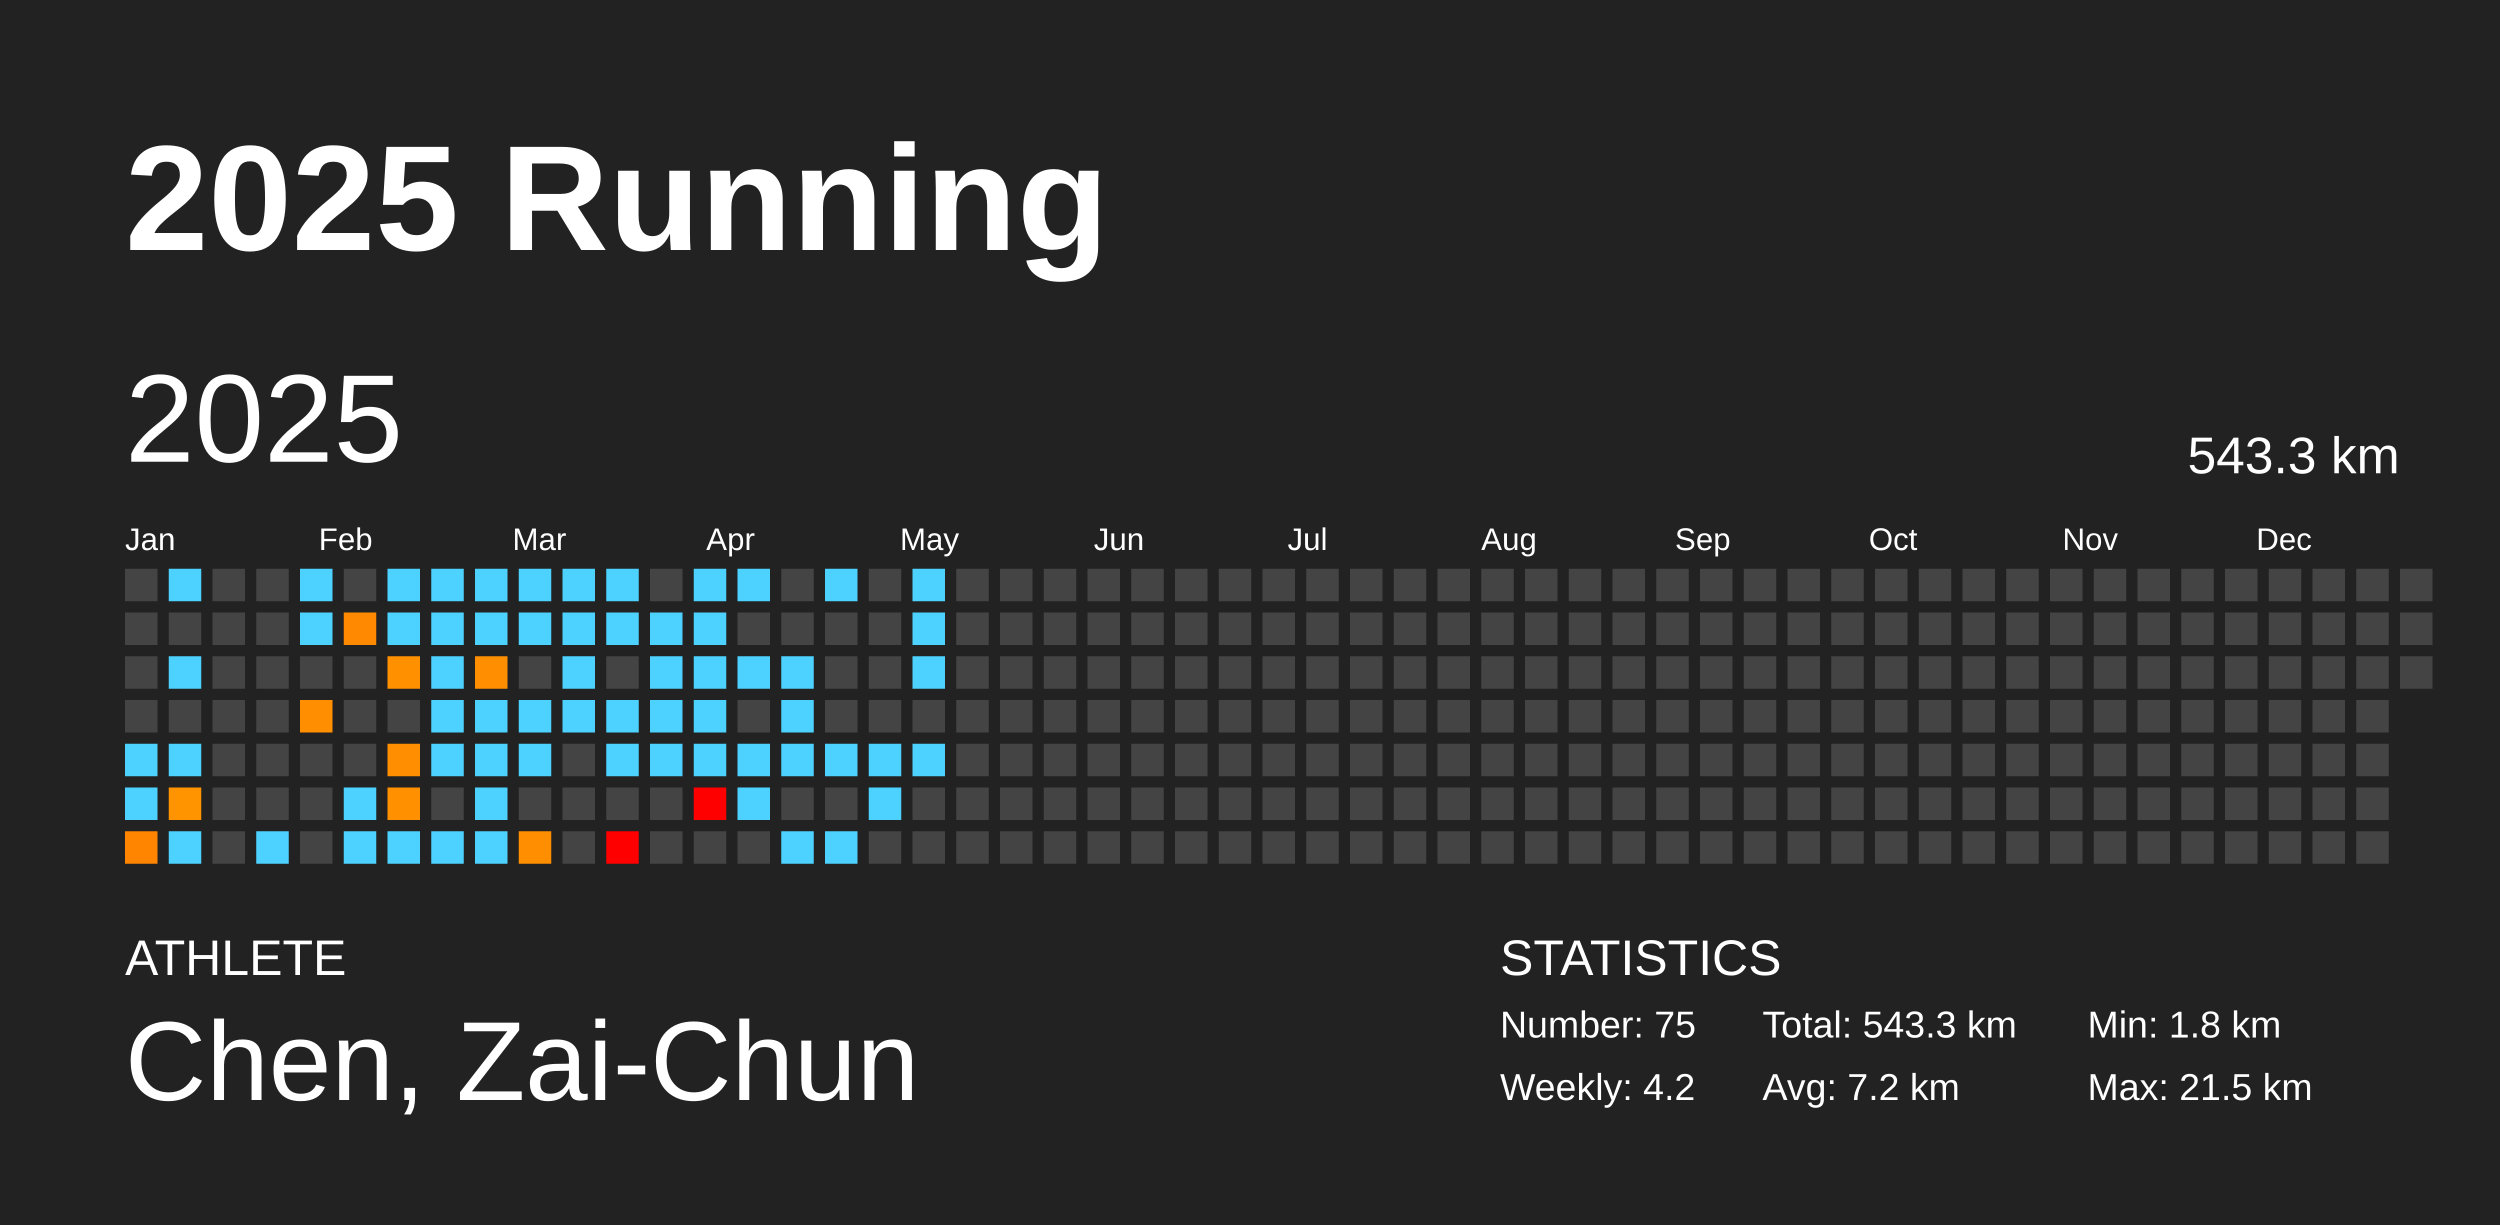
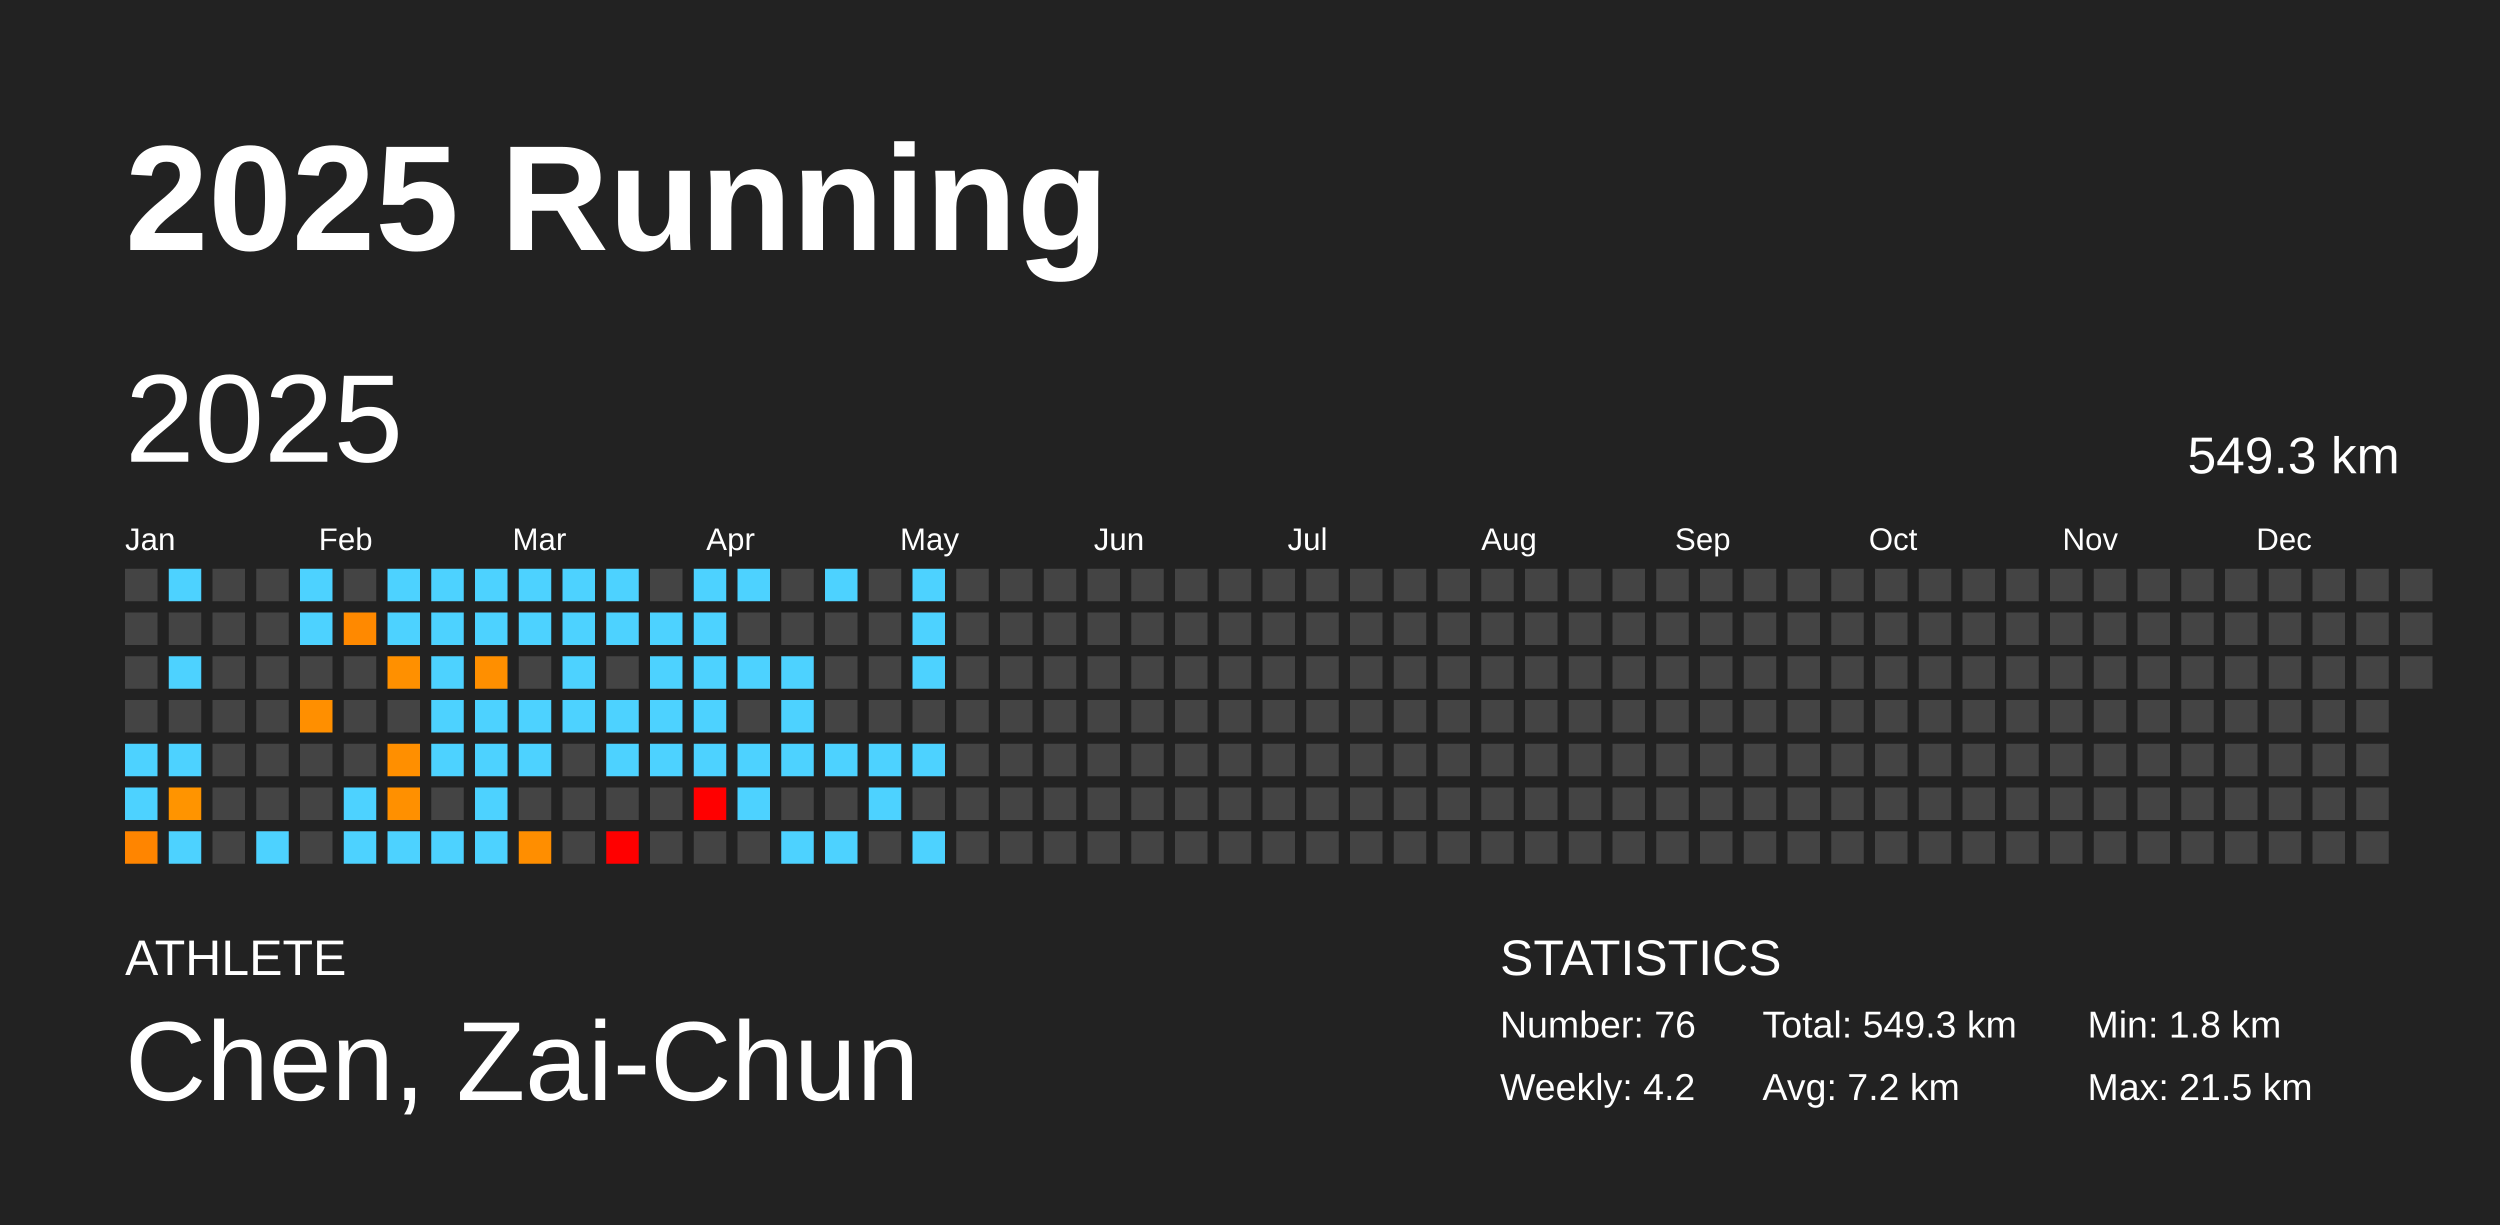
<svg xmlns="http://www.w3.org/2000/svg" baseProfile="full" height="98mm" version="1.1" viewBox="0,0,200,98" width="200mm">
  <defs />
  <rect fill="#222222" height="98" width="200" x="0" y="0" />
  <text fill="#FFFFFF" style="font-size:12px; font-family:Arial; font-weight:bold;" x="10" y="20">2025 Running</text>
  <text fill="#FFFFFF" style="font-size:4px; font-family:Arial" x="10" y="78">ATHLETE</text>
  <text fill="#FFFFFF" style="font-size:9px; font-family:Arial" x="10" y="88">Chen, Zai-Chun</text>
  <text fill="#FFFFFF" style="font-size:4px; font-family:Arial" x="120" y="78">STATISTICS</text>
-   <text fill="#FFFFFF" style="font-size:3px; font-family:Arial" x="120" y="83">Number: 75</text>
+   <text fill="#FFFFFF" style="font-size:3px; font-family:Arial" x="120" y="83">Number: 76</text>
  <text fill="#FFFFFF" style="font-size:3px; font-family:Arial" x="120" y="88">Weekly: 4.2</text>
-   <text fill="#FFFFFF" style="font-size:3px; font-family:Arial" x="141" y="83">Total: 543.3 km</text>
+   <text fill="#FFFFFF" style="font-size:3px; font-family:Arial" x="141" y="83">Total: 549.3 km</text>
  <text fill="#FFFFFF" style="font-size:3px; font-family:Arial" x="141" y="88">Avg: 7.2 km</text>
  <text fill="#FFFFFF" style="font-size:3px; font-family:Arial" x="167" y="83">Min: 1.8 km</text>
  <text fill="#FFFFFF" style="font-size:3px; font-family:Arial" x="167" y="88">Max: 21.5 km</text>
  <text dominant-baseline="hanging" fill="#FFFFFF" style="font-size:10.0px; font-family:Arial;" x="10" y="30">2025</text>
-   <text dominant-baseline="hanging" fill="#FFFFFF" style="font-size:4.125px; font-family:Arial;" x="175" y="35">543.3 km</text>
+   <text dominant-baseline="hanging" fill="#FFFFFF" style="font-size:4.125px; font-family:Arial;" x="175" y="35">549.3 km</text>
  <text fill="#FFFFFF" style="font-size:2.5px; font-family:Arial" x="10.0" y="44">Jan</text>
  <text fill="#FFFFFF" style="font-size:2.5px; font-family:Arial" x="25.5" y="44">Feb</text>
  <text fill="#FFFFFF" style="font-size:2.5px; font-family:Arial" x="41.0" y="44">Mar</text>
  <text fill="#FFFFFF" style="font-size:2.5px; font-family:Arial" x="56.5" y="44">Apr</text>
  <text fill="#FFFFFF" style="font-size:2.5px; font-family:Arial" x="72.0" y="44">May</text>
  <text fill="#FFFFFF" style="font-size:2.5px; font-family:Arial" x="87.5" y="44">Jun</text>
  <text fill="#FFFFFF" style="font-size:2.5px; font-family:Arial" x="103.0" y="44">Jul</text>
  <text fill="#FFFFFF" style="font-size:2.5px; font-family:Arial" x="118.5" y="44">Aug</text>
  <text fill="#FFFFFF" style="font-size:2.5px; font-family:Arial" x="134.0" y="44">Sep</text>
  <text fill="#FFFFFF" style="font-size:2.5px; font-family:Arial" x="149.5" y="44">Oct</text>
  <text fill="#FFFFFF" style="font-size:2.5px; font-family:Arial" x="165.0" y="44">Nov</text>
  <text fill="#FFFFFF" style="font-size:2.5px; font-family:Arial" x="180.5" y="44">Dec</text>
  <rect fill="#444444" height="2.6" width="2.6" x="10.0" y="45.5" />
  <rect fill="#444444" height="2.6" width="2.6" x="10.0" y="49.0" />
  <rect fill="#444444" height="2.6" width="2.6" x="10.0" y="52.5" />
  <rect fill="#444444" height="2.6" width="2.6" x="10.0" y="56.0" />
  <rect fill="#4dd2ff" height="2.6" width="2.6" x="10.0" y="59.5" />
  <rect fill="#4dd2ff" height="2.6" width="2.6" x="10.0" y="63.0" />
  <rect fill="#ff8500" height="2.6" width="2.6" x="10.0" y="66.5" />
  <rect fill="#4dd2ff" height="2.6" width="2.6" x="13.5" y="45.5" />
  <rect fill="#444444" height="2.6" width="2.6" x="13.5" y="49.0" />
  <rect fill="#4dd2ff" height="2.6" width="2.6" x="13.5" y="52.5" />
  <rect fill="#444444" height="2.6" width="2.6" x="13.5" y="56.0" />
  <rect fill="#4dd2ff" height="2.6" width="2.6" x="13.5" y="59.5" />
  <rect fill="#ff9400" height="2.6" width="2.6" x="13.5" y="63.0" />
  <rect fill="#4dd2ff" height="2.6" width="2.6" x="13.5" y="66.5" />
  <rect fill="#444444" height="2.6" width="2.6" x="17.0" y="45.5" />
  <rect fill="#444444" height="2.6" width="2.6" x="17.0" y="49.0" />
  <rect fill="#444444" height="2.6" width="2.6" x="17.0" y="52.5" />
  <rect fill="#444444" height="2.6" width="2.6" x="17.0" y="56.0" />
  <rect fill="#444444" height="2.6" width="2.6" x="17.0" y="59.5" />
  <rect fill="#444444" height="2.6" width="2.6" x="17.0" y="63.0" />
  <rect fill="#444444" height="2.6" width="2.6" x="17.0" y="66.5" />
  <rect fill="#444444" height="2.6" width="2.6" x="20.5" y="45.5" />
  <rect fill="#444444" height="2.6" width="2.6" x="20.5" y="49.0" />
  <rect fill="#444444" height="2.6" width="2.6" x="20.5" y="52.5" />
  <rect fill="#444444" height="2.6" width="2.6" x="20.5" y="56.0" />
  <rect fill="#444444" height="2.6" width="2.6" x="20.5" y="59.5" />
  <rect fill="#444444" height="2.6" width="2.6" x="20.5" y="63.0" />
  <rect fill="#4dd2ff" height="2.6" width="2.6" x="20.5" y="66.5" />
  <rect fill="#4dd2ff" height="2.6" width="2.6" x="24.0" y="45.5" />
  <rect fill="#4dd2ff" height="2.6" width="2.6" x="24.0" y="49.0" />
  <rect fill="#444444" height="2.6" width="2.6" x="24.0" y="52.5" />
  <rect fill="#ff8f00" height="2.6" width="2.6" x="24.0" y="56.0" />
  <rect fill="#444444" height="2.6" width="2.6" x="24.0" y="59.5" />
  <rect fill="#444444" height="2.6" width="2.6" x="24.0" y="63.0" />
  <rect fill="#444444" height="2.6" width="2.6" x="24.0" y="66.5" />
  <rect fill="#444444" height="2.6" width="2.6" x="27.5" y="45.5" />
  <rect fill="#ff8900" height="2.6" width="2.6" x="27.5" y="49.0" />
  <rect fill="#444444" height="2.6" width="2.6" x="27.5" y="52.5" />
  <rect fill="#444444" height="2.6" width="2.6" x="27.5" y="56.0" />
  <rect fill="#444444" height="2.6" width="2.6" x="27.5" y="59.5" />
  <rect fill="#4dd2ff" height="2.6" width="2.6" x="27.5" y="63.0" />
  <rect fill="#4dd2ff" height="2.6" width="2.6" x="27.5" y="66.5" />
  <rect fill="#4dd2ff" height="2.6" width="2.6" x="31.0" y="45.5" />
  <rect fill="#4dd2ff" height="2.6" width="2.6" x="31.0" y="49.0" />
  <rect fill="#ff9000" height="2.6" width="2.6" x="31.0" y="52.5" />
  <rect fill="#444444" height="2.6" width="2.6" x="31.0" y="56.0" />
  <rect fill="#ff8f00" height="2.6" width="2.6" x="31.0" y="59.5" />
  <rect fill="#ff9000" height="2.6" width="2.6" x="31.0" y="63.0" />
  <rect fill="#4dd2ff" height="2.6" width="2.6" x="31.0" y="66.5" />
  <rect fill="#4dd2ff" height="2.6" width="2.6" x="34.5" y="45.5" />
  <rect fill="#4dd2ff" height="2.6" width="2.6" x="34.5" y="49.0" />
  <rect fill="#4dd2ff" height="2.6" width="2.6" x="34.5" y="52.5" />
  <rect fill="#4dd2ff" height="2.6" width="2.6" x="34.5" y="56.0" />
  <rect fill="#4dd2ff" height="2.6" width="2.6" x="34.5" y="59.5" />
  <rect fill="#444444" height="2.6" width="2.6" x="34.5" y="63.0" />
  <rect fill="#4dd2ff" height="2.6" width="2.6" x="34.5" y="66.5" />
  <rect fill="#4dd2ff" height="2.6" width="2.6" x="38.0" y="45.5" />
  <rect fill="#4dd2ff" height="2.6" width="2.6" x="38.0" y="49.0" />
  <rect fill="#ff8f00" height="2.6" width="2.6" x="38.0" y="52.5" />
  <rect fill="#4dd2ff" height="2.6" width="2.6" x="38.0" y="56.0" />
  <rect fill="#4dd2ff" height="2.6" width="2.6" x="38.0" y="59.5" />
  <rect fill="#4dd2ff" height="2.6" width="2.6" x="38.0" y="63.0" />
  <rect fill="#4dd2ff" height="2.6" width="2.6" x="38.0" y="66.5" />
  <rect fill="#4dd2ff" height="2.6" width="2.6" x="41.5" y="45.5" />
  <rect fill="#4dd2ff" height="2.6" width="2.6" x="41.5" y="49.0" />
  <rect fill="#444444" height="2.6" width="2.6" x="41.5" y="52.5" />
  <rect fill="#4dd2ff" height="2.6" width="2.6" x="41.5" y="56.0" />
  <rect fill="#4dd2ff" height="2.6" width="2.6" x="41.5" y="59.5" />
  <rect fill="#444444" height="2.6" width="2.6" x="41.5" y="63.0" />
  <rect fill="#ff8e00" height="2.6" width="2.6" x="41.5" y="66.5" />
  <rect fill="#4dd2ff" height="2.6" width="2.6" x="45.0" y="45.5" />
  <rect fill="#4dd2ff" height="2.6" width="2.6" x="45.0" y="49.0" />
  <rect fill="#4dd2ff" height="2.6" width="2.6" x="45.0" y="52.5" />
  <rect fill="#4dd2ff" height="2.6" width="2.6" x="45.0" y="56.0" />
  <rect fill="#444444" height="2.6" width="2.6" x="45.0" y="59.5" />
  <rect fill="#444444" height="2.6" width="2.6" x="45.0" y="63.0" />
  <rect fill="#444444" height="2.6" width="2.6" x="45.0" y="66.5" />
  <rect fill="#4dd2ff" height="2.6" width="2.6" x="48.5" y="45.5" />
  <rect fill="#4dd2ff" height="2.6" width="2.6" x="48.5" y="49.0" />
  <rect fill="#444444" height="2.6" width="2.6" x="48.5" y="52.5" />
  <rect fill="#4dd2ff" height="2.6" width="2.6" x="48.5" y="56.0" />
  <rect fill="#4dd2ff" height="2.6" width="2.6" x="48.5" y="59.5" />
  <rect fill="#444444" height="2.6" width="2.6" x="48.5" y="63.0" />
  <rect fill="red" height="2.6" width="2.6" x="48.5" y="66.5" />
  <rect fill="#444444" height="2.6" width="2.6" x="52.0" y="45.5" />
  <rect fill="#4dd2ff" height="2.6" width="2.6" x="52.0" y="49.0" />
  <rect fill="#4dd2ff" height="2.6" width="2.6" x="52.0" y="52.5" />
  <rect fill="#4dd2ff" height="2.6" width="2.6" x="52.0" y="56.0" />
  <rect fill="#4dd2ff" height="2.6" width="2.6" x="52.0" y="59.5" />
  <rect fill="#444444" height="2.6" width="2.6" x="52.0" y="63.0" />
  <rect fill="#444444" height="2.6" width="2.6" x="52.0" y="66.5" />
  <rect fill="#4dd2ff" height="2.6" width="2.6" x="55.5" y="45.5" />
  <rect fill="#4dd2ff" height="2.6" width="2.6" x="55.5" y="49.0" />
  <rect fill="#4dd2ff" height="2.6" width="2.6" x="55.5" y="52.5" />
  <rect fill="#4dd2ff" height="2.6" width="2.6" x="55.5" y="56.0" />
  <rect fill="#4dd2ff" height="2.6" width="2.6" x="55.5" y="59.5" />
  <rect fill="red" height="2.6" width="2.6" x="55.5" y="63.0" />
  <rect fill="#444444" height="2.6" width="2.6" x="55.5" y="66.5" />
  <rect fill="#4dd2ff" height="2.6" width="2.6" x="59.0" y="45.5" />
  <rect fill="#444444" height="2.6" width="2.6" x="59.0" y="49.0" />
  <rect fill="#4dd2ff" height="2.6" width="2.6" x="59.0" y="52.5" />
  <rect fill="#444444" height="2.6" width="2.6" x="59.0" y="56.0" />
  <rect fill="#4dd2ff" height="2.6" width="2.6" x="59.0" y="59.5" />
  <rect fill="#4dd2ff" height="2.6" width="2.6" x="59.0" y="63.0" />
  <rect fill="#444444" height="2.6" width="2.6" x="59.0" y="66.5" />
  <rect fill="#444444" height="2.6" width="2.6" x="62.5" y="45.5" />
  <rect fill="#444444" height="2.6" width="2.6" x="62.5" y="49.0" />
  <rect fill="#4dd2ff" height="2.6" width="2.6" x="62.5" y="52.5" />
  <rect fill="#4dd2ff" height="2.6" width="2.6" x="62.5" y="56.0" />
  <rect fill="#4dd2ff" height="2.6" width="2.6" x="62.5" y="59.5" />
  <rect fill="#444444" height="2.6" width="2.6" x="62.5" y="63.0" />
  <rect fill="#4dd2ff" height="2.6" width="2.6" x="62.5" y="66.5" />
  <rect fill="#4dd2ff" height="2.6" width="2.6" x="66.0" y="45.5" />
  <rect fill="#444444" height="2.6" width="2.6" x="66.0" y="49.0" />
  <rect fill="#444444" height="2.6" width="2.6" x="66.0" y="52.5" />
  <rect fill="#444444" height="2.6" width="2.6" x="66.0" y="56.0" />
  <rect fill="#4dd2ff" height="2.6" width="2.6" x="66.0" y="59.5" />
  <rect fill="#444444" height="2.6" width="2.6" x="66.0" y="63.0" />
  <rect fill="#4dd2ff" height="2.6" width="2.6" x="66.0" y="66.5" />
  <rect fill="#444444" height="2.6" width="2.6" x="69.5" y="45.5" />
  <rect fill="#444444" height="2.6" width="2.6" x="69.5" y="49.0" />
  <rect fill="#444444" height="2.6" width="2.6" x="69.5" y="52.5" />
  <rect fill="#444444" height="2.6" width="2.6" x="69.5" y="56.0" />
  <rect fill="#4dd2ff" height="2.6" width="2.6" x="69.5" y="59.5" />
  <rect fill="#4dd2ff" height="2.6" width="2.6" x="69.5" y="63.0" />
  <rect fill="#444444" height="2.6" width="2.6" x="69.5" y="66.5" />
  <rect fill="#4dd2ff" height="2.6" width="2.6" x="73.0" y="45.5" />
  <rect fill="#4dd2ff" height="2.6" width="2.6" x="73.0" y="49.0" />
  <rect fill="#4dd2ff" height="2.6" width="2.6" x="73.0" y="52.5" />
  <rect fill="#444444" height="2.6" width="2.6" x="73.0" y="56.0" />
  <rect fill="#4dd2ff" height="2.6" width="2.6" x="73.0" y="59.5" />
  <rect fill="#444444" height="2.6" width="2.6" x="73.0" y="63.0" />
-   <rect fill="#444444" height="2.6" width="2.6" x="73.0" y="66.5" />
+   <rect fill="#4dd2ff" height="2.6" width="2.6" x="73.0" y="66.5" />
  <rect fill="#444444" height="2.6" width="2.6" x="76.5" y="45.5" />
  <rect fill="#444444" height="2.6" width="2.6" x="76.5" y="49.0" />
  <rect fill="#444444" height="2.6" width="2.6" x="76.5" y="52.5" />
  <rect fill="#444444" height="2.6" width="2.6" x="76.5" y="56.0" />
  <rect fill="#444444" height="2.6" width="2.6" x="76.5" y="59.5" />
  <rect fill="#444444" height="2.6" width="2.6" x="76.5" y="63.0" />
  <rect fill="#444444" height="2.6" width="2.6" x="76.5" y="66.5" />
  <rect fill="#444444" height="2.6" width="2.6" x="80.0" y="45.5" />
  <rect fill="#444444" height="2.6" width="2.6" x="80.0" y="49.0" />
  <rect fill="#444444" height="2.6" width="2.6" x="80.0" y="52.5" />
  <rect fill="#444444" height="2.6" width="2.6" x="80.0" y="56.0" />
  <rect fill="#444444" height="2.6" width="2.6" x="80.0" y="59.5" />
  <rect fill="#444444" height="2.6" width="2.6" x="80.0" y="63.0" />
  <rect fill="#444444" height="2.6" width="2.6" x="80.0" y="66.5" />
  <rect fill="#444444" height="2.6" width="2.6" x="83.5" y="45.5" />
  <rect fill="#444444" height="2.6" width="2.6" x="83.5" y="49.0" />
  <rect fill="#444444" height="2.6" width="2.6" x="83.5" y="52.5" />
  <rect fill="#444444" height="2.6" width="2.6" x="83.5" y="56.0" />
  <rect fill="#444444" height="2.6" width="2.6" x="83.5" y="59.5" />
  <rect fill="#444444" height="2.6" width="2.6" x="83.5" y="63.0" />
  <rect fill="#444444" height="2.6" width="2.6" x="83.5" y="66.5" />
  <rect fill="#444444" height="2.6" width="2.6" x="87.0" y="45.5" />
  <rect fill="#444444" height="2.6" width="2.6" x="87.0" y="49.0" />
  <rect fill="#444444" height="2.6" width="2.6" x="87.0" y="52.5" />
  <rect fill="#444444" height="2.6" width="2.6" x="87.0" y="56.0" />
  <rect fill="#444444" height="2.6" width="2.6" x="87.0" y="59.5" />
  <rect fill="#444444" height="2.6" width="2.6" x="87.0" y="63.0" />
  <rect fill="#444444" height="2.6" width="2.6" x="87.0" y="66.5" />
  <rect fill="#444444" height="2.6" width="2.6" x="90.5" y="45.5" />
  <rect fill="#444444" height="2.6" width="2.6" x="90.5" y="49.0" />
  <rect fill="#444444" height="2.6" width="2.6" x="90.5" y="52.5" />
  <rect fill="#444444" height="2.6" width="2.6" x="90.5" y="56.0" />
  <rect fill="#444444" height="2.6" width="2.6" x="90.5" y="59.5" />
  <rect fill="#444444" height="2.6" width="2.6" x="90.5" y="63.0" />
  <rect fill="#444444" height="2.6" width="2.6" x="90.5" y="66.5" />
  <rect fill="#444444" height="2.6" width="2.6" x="94.0" y="45.5" />
  <rect fill="#444444" height="2.6" width="2.6" x="94.0" y="49.0" />
  <rect fill="#444444" height="2.6" width="2.6" x="94.0" y="52.5" />
  <rect fill="#444444" height="2.6" width="2.6" x="94.0" y="56.0" />
  <rect fill="#444444" height="2.6" width="2.6" x="94.0" y="59.5" />
  <rect fill="#444444" height="2.6" width="2.6" x="94.0" y="63.0" />
  <rect fill="#444444" height="2.6" width="2.6" x="94.0" y="66.5" />
  <rect fill="#444444" height="2.6" width="2.6" x="97.5" y="45.5" />
  <rect fill="#444444" height="2.6" width="2.6" x="97.5" y="49.0" />
  <rect fill="#444444" height="2.6" width="2.6" x="97.5" y="52.5" />
  <rect fill="#444444" height="2.6" width="2.6" x="97.5" y="56.0" />
  <rect fill="#444444" height="2.6" width="2.6" x="97.5" y="59.5" />
  <rect fill="#444444" height="2.6" width="2.6" x="97.5" y="63.0" />
  <rect fill="#444444" height="2.6" width="2.6" x="97.5" y="66.5" />
  <rect fill="#444444" height="2.6" width="2.6" x="101.0" y="45.5" />
  <rect fill="#444444" height="2.6" width="2.6" x="101.0" y="49.0" />
  <rect fill="#444444" height="2.6" width="2.6" x="101.0" y="52.5" />
  <rect fill="#444444" height="2.6" width="2.6" x="101.0" y="56.0" />
  <rect fill="#444444" height="2.6" width="2.6" x="101.0" y="59.5" />
  <rect fill="#444444" height="2.6" width="2.6" x="101.0" y="63.0" />
  <rect fill="#444444" height="2.6" width="2.6" x="101.0" y="66.5" />
  <rect fill="#444444" height="2.6" width="2.6" x="104.5" y="45.5" />
  <rect fill="#444444" height="2.6" width="2.6" x="104.5" y="49.0" />
  <rect fill="#444444" height="2.6" width="2.6" x="104.5" y="52.5" />
  <rect fill="#444444" height="2.6" width="2.6" x="104.5" y="56.0" />
  <rect fill="#444444" height="2.6" width="2.6" x="104.5" y="59.5" />
  <rect fill="#444444" height="2.6" width="2.6" x="104.5" y="63.0" />
  <rect fill="#444444" height="2.6" width="2.6" x="104.5" y="66.5" />
  <rect fill="#444444" height="2.6" width="2.6" x="108.0" y="45.5" />
  <rect fill="#444444" height="2.6" width="2.6" x="108.0" y="49.0" />
  <rect fill="#444444" height="2.6" width="2.6" x="108.0" y="52.5" />
  <rect fill="#444444" height="2.6" width="2.6" x="108.0" y="56.0" />
  <rect fill="#444444" height="2.6" width="2.6" x="108.0" y="59.5" />
  <rect fill="#444444" height="2.6" width="2.6" x="108.0" y="63.0" />
  <rect fill="#444444" height="2.6" width="2.6" x="108.0" y="66.5" />
  <rect fill="#444444" height="2.6" width="2.6" x="111.5" y="45.5" />
  <rect fill="#444444" height="2.6" width="2.6" x="111.5" y="49.0" />
  <rect fill="#444444" height="2.6" width="2.6" x="111.5" y="52.5" />
  <rect fill="#444444" height="2.6" width="2.6" x="111.5" y="56.0" />
  <rect fill="#444444" height="2.6" width="2.6" x="111.5" y="59.5" />
  <rect fill="#444444" height="2.6" width="2.6" x="111.5" y="63.0" />
  <rect fill="#444444" height="2.6" width="2.6" x="111.5" y="66.5" />
  <rect fill="#444444" height="2.6" width="2.6" x="115.0" y="45.5" />
  <rect fill="#444444" height="2.6" width="2.6" x="115.0" y="49.0" />
  <rect fill="#444444" height="2.6" width="2.6" x="115.0" y="52.5" />
  <rect fill="#444444" height="2.6" width="2.6" x="115.0" y="56.0" />
  <rect fill="#444444" height="2.6" width="2.6" x="115.0" y="59.5" />
  <rect fill="#444444" height="2.6" width="2.6" x="115.0" y="63.0" />
  <rect fill="#444444" height="2.6" width="2.6" x="115.0" y="66.5" />
  <rect fill="#444444" height="2.6" width="2.6" x="118.5" y="45.5" />
  <rect fill="#444444" height="2.6" width="2.6" x="118.5" y="49.0" />
  <rect fill="#444444" height="2.6" width="2.6" x="118.5" y="52.5" />
  <rect fill="#444444" height="2.6" width="2.6" x="118.5" y="56.0" />
  <rect fill="#444444" height="2.6" width="2.6" x="118.5" y="59.5" />
  <rect fill="#444444" height="2.6" width="2.6" x="118.5" y="63.0" />
  <rect fill="#444444" height="2.6" width="2.6" x="118.5" y="66.5" />
  <rect fill="#444444" height="2.6" width="2.6" x="122.0" y="45.5" />
  <rect fill="#444444" height="2.6" width="2.6" x="122.0" y="49.0" />
  <rect fill="#444444" height="2.6" width="2.6" x="122.0" y="52.5" />
  <rect fill="#444444" height="2.6" width="2.6" x="122.0" y="56.0" />
  <rect fill="#444444" height="2.6" width="2.6" x="122.0" y="59.5" />
  <rect fill="#444444" height="2.6" width="2.6" x="122.0" y="63.0" />
  <rect fill="#444444" height="2.6" width="2.6" x="122.0" y="66.5" />
  <rect fill="#444444" height="2.6" width="2.6" x="125.5" y="45.5" />
  <rect fill="#444444" height="2.6" width="2.6" x="125.5" y="49.0" />
  <rect fill="#444444" height="2.6" width="2.6" x="125.5" y="52.5" />
  <rect fill="#444444" height="2.6" width="2.6" x="125.5" y="56.0" />
  <rect fill="#444444" height="2.6" width="2.6" x="125.5" y="59.5" />
  <rect fill="#444444" height="2.6" width="2.6" x="125.5" y="63.0" />
  <rect fill="#444444" height="2.6" width="2.6" x="125.5" y="66.5" />
  <rect fill="#444444" height="2.6" width="2.6" x="129.0" y="45.5" />
  <rect fill="#444444" height="2.6" width="2.6" x="129.0" y="49.0" />
  <rect fill="#444444" height="2.6" width="2.6" x="129.0" y="52.5" />
  <rect fill="#444444" height="2.6" width="2.6" x="129.0" y="56.0" />
  <rect fill="#444444" height="2.6" width="2.6" x="129.0" y="59.5" />
  <rect fill="#444444" height="2.6" width="2.6" x="129.0" y="63.0" />
  <rect fill="#444444" height="2.6" width="2.6" x="129.0" y="66.5" />
  <rect fill="#444444" height="2.6" width="2.6" x="132.5" y="45.5" />
  <rect fill="#444444" height="2.6" width="2.6" x="132.5" y="49.0" />
  <rect fill="#444444" height="2.6" width="2.6" x="132.5" y="52.5" />
  <rect fill="#444444" height="2.6" width="2.6" x="132.5" y="56.0" />
  <rect fill="#444444" height="2.6" width="2.6" x="132.5" y="59.5" />
  <rect fill="#444444" height="2.6" width="2.6" x="132.5" y="63.0" />
  <rect fill="#444444" height="2.6" width="2.6" x="132.5" y="66.5" />
  <rect fill="#444444" height="2.6" width="2.6" x="136.0" y="45.5" />
  <rect fill="#444444" height="2.6" width="2.6" x="136.0" y="49.0" />
  <rect fill="#444444" height="2.6" width="2.6" x="136.0" y="52.5" />
  <rect fill="#444444" height="2.6" width="2.6" x="136.0" y="56.0" />
  <rect fill="#444444" height="2.6" width="2.6" x="136.0" y="59.5" />
  <rect fill="#444444" height="2.6" width="2.6" x="136.0" y="63.0" />
  <rect fill="#444444" height="2.6" width="2.6" x="136.0" y="66.5" />
  <rect fill="#444444" height="2.6" width="2.6" x="139.5" y="45.5" />
  <rect fill="#444444" height="2.6" width="2.6" x="139.5" y="49.0" />
  <rect fill="#444444" height="2.6" width="2.6" x="139.5" y="52.5" />
  <rect fill="#444444" height="2.6" width="2.6" x="139.5" y="56.0" />
  <rect fill="#444444" height="2.6" width="2.6" x="139.5" y="59.5" />
  <rect fill="#444444" height="2.6" width="2.6" x="139.5" y="63.0" />
  <rect fill="#444444" height="2.6" width="2.6" x="139.5" y="66.5" />
  <rect fill="#444444" height="2.6" width="2.6" x="143.0" y="45.5" />
  <rect fill="#444444" height="2.6" width="2.6" x="143.0" y="49.0" />
  <rect fill="#444444" height="2.6" width="2.6" x="143.0" y="52.5" />
  <rect fill="#444444" height="2.6" width="2.6" x="143.0" y="56.0" />
  <rect fill="#444444" height="2.6" width="2.6" x="143.0" y="59.5" />
  <rect fill="#444444" height="2.6" width="2.6" x="143.0" y="63.0" />
  <rect fill="#444444" height="2.6" width="2.6" x="143.0" y="66.5" />
  <rect fill="#444444" height="2.6" width="2.6" x="146.5" y="45.5" />
  <rect fill="#444444" height="2.6" width="2.6" x="146.5" y="49.0" />
  <rect fill="#444444" height="2.6" width="2.6" x="146.5" y="52.5" />
  <rect fill="#444444" height="2.6" width="2.6" x="146.5" y="56.0" />
  <rect fill="#444444" height="2.6" width="2.6" x="146.5" y="59.5" />
  <rect fill="#444444" height="2.6" width="2.6" x="146.5" y="63.0" />
  <rect fill="#444444" height="2.6" width="2.6" x="146.5" y="66.5" />
  <rect fill="#444444" height="2.6" width="2.6" x="150.0" y="45.5" />
  <rect fill="#444444" height="2.6" width="2.6" x="150.0" y="49.0" />
  <rect fill="#444444" height="2.6" width="2.6" x="150.0" y="52.5" />
  <rect fill="#444444" height="2.6" width="2.6" x="150.0" y="56.0" />
  <rect fill="#444444" height="2.6" width="2.6" x="150.0" y="59.5" />
  <rect fill="#444444" height="2.6" width="2.6" x="150.0" y="63.0" />
  <rect fill="#444444" height="2.6" width="2.6" x="150.0" y="66.5" />
  <rect fill="#444444" height="2.6" width="2.6" x="153.5" y="45.5" />
  <rect fill="#444444" height="2.6" width="2.6" x="153.5" y="49.0" />
  <rect fill="#444444" height="2.6" width="2.6" x="153.5" y="52.5" />
  <rect fill="#444444" height="2.6" width="2.6" x="153.5" y="56.0" />
  <rect fill="#444444" height="2.6" width="2.6" x="153.5" y="59.5" />
  <rect fill="#444444" height="2.6" width="2.6" x="153.5" y="63.0" />
  <rect fill="#444444" height="2.6" width="2.6" x="153.5" y="66.5" />
  <rect fill="#444444" height="2.6" width="2.6" x="157.0" y="45.5" />
  <rect fill="#444444" height="2.6" width="2.6" x="157.0" y="49.0" />
  <rect fill="#444444" height="2.6" width="2.6" x="157.0" y="52.5" />
  <rect fill="#444444" height="2.6" width="2.6" x="157.0" y="56.0" />
  <rect fill="#444444" height="2.6" width="2.6" x="157.0" y="59.5" />
  <rect fill="#444444" height="2.6" width="2.6" x="157.0" y="63.0" />
  <rect fill="#444444" height="2.6" width="2.6" x="157.0" y="66.5" />
  <rect fill="#444444" height="2.6" width="2.6" x="160.5" y="45.5" />
  <rect fill="#444444" height="2.6" width="2.6" x="160.5" y="49.0" />
  <rect fill="#444444" height="2.6" width="2.6" x="160.5" y="52.5" />
  <rect fill="#444444" height="2.6" width="2.6" x="160.5" y="56.0" />
  <rect fill="#444444" height="2.6" width="2.6" x="160.5" y="59.5" />
  <rect fill="#444444" height="2.6" width="2.6" x="160.5" y="63.0" />
  <rect fill="#444444" height="2.6" width="2.6" x="160.5" y="66.5" />
  <rect fill="#444444" height="2.6" width="2.6" x="164.0" y="45.5" />
  <rect fill="#444444" height="2.6" width="2.6" x="164.0" y="49.0" />
  <rect fill="#444444" height="2.6" width="2.6" x="164.0" y="52.5" />
  <rect fill="#444444" height="2.6" width="2.6" x="164.0" y="56.0" />
  <rect fill="#444444" height="2.6" width="2.6" x="164.0" y="59.5" />
  <rect fill="#444444" height="2.6" width="2.6" x="164.0" y="63.0" />
  <rect fill="#444444" height="2.6" width="2.6" x="164.0" y="66.5" />
  <rect fill="#444444" height="2.6" width="2.6" x="167.5" y="45.5" />
  <rect fill="#444444" height="2.6" width="2.6" x="167.5" y="49.0" />
  <rect fill="#444444" height="2.6" width="2.6" x="167.5" y="52.5" />
  <rect fill="#444444" height="2.6" width="2.6" x="167.5" y="56.0" />
  <rect fill="#444444" height="2.6" width="2.6" x="167.5" y="59.5" />
  <rect fill="#444444" height="2.6" width="2.6" x="167.5" y="63.0" />
  <rect fill="#444444" height="2.6" width="2.6" x="167.5" y="66.5" />
  <rect fill="#444444" height="2.6" width="2.6" x="171.0" y="45.5" />
  <rect fill="#444444" height="2.6" width="2.6" x="171.0" y="49.0" />
  <rect fill="#444444" height="2.6" width="2.6" x="171.0" y="52.5" />
  <rect fill="#444444" height="2.6" width="2.6" x="171.0" y="56.0" />
  <rect fill="#444444" height="2.6" width="2.6" x="171.0" y="59.5" />
  <rect fill="#444444" height="2.6" width="2.6" x="171.0" y="63.0" />
  <rect fill="#444444" height="2.6" width="2.6" x="171.0" y="66.5" />
  <rect fill="#444444" height="2.6" width="2.6" x="174.5" y="45.5" />
  <rect fill="#444444" height="2.6" width="2.6" x="174.5" y="49.0" />
  <rect fill="#444444" height="2.6" width="2.6" x="174.5" y="52.5" />
  <rect fill="#444444" height="2.6" width="2.6" x="174.5" y="56.0" />
  <rect fill="#444444" height="2.6" width="2.6" x="174.5" y="59.5" />
  <rect fill="#444444" height="2.6" width="2.6" x="174.5" y="63.0" />
  <rect fill="#444444" height="2.6" width="2.6" x="174.5" y="66.5" />
  <rect fill="#444444" height="2.6" width="2.6" x="178.0" y="45.5" />
  <rect fill="#444444" height="2.6" width="2.6" x="178.0" y="49.0" />
  <rect fill="#444444" height="2.6" width="2.6" x="178.0" y="52.5" />
  <rect fill="#444444" height="2.6" width="2.6" x="178.0" y="56.0" />
  <rect fill="#444444" height="2.6" width="2.6" x="178.0" y="59.5" />
  <rect fill="#444444" height="2.6" width="2.6" x="178.0" y="63.0" />
  <rect fill="#444444" height="2.6" width="2.6" x="178.0" y="66.5" />
  <rect fill="#444444" height="2.6" width="2.6" x="181.5" y="45.5" />
  <rect fill="#444444" height="2.6" width="2.6" x="181.5" y="49.0" />
  <rect fill="#444444" height="2.6" width="2.6" x="181.5" y="52.5" />
  <rect fill="#444444" height="2.6" width="2.6" x="181.5" y="56.0" />
  <rect fill="#444444" height="2.6" width="2.6" x="181.5" y="59.5" />
  <rect fill="#444444" height="2.6" width="2.6" x="181.5" y="63.0" />
  <rect fill="#444444" height="2.6" width="2.6" x="181.5" y="66.5" />
  <rect fill="#444444" height="2.6" width="2.6" x="185.0" y="45.5" />
  <rect fill="#444444" height="2.6" width="2.6" x="185.0" y="49.0" />
  <rect fill="#444444" height="2.6" width="2.6" x="185.0" y="52.5" />
  <rect fill="#444444" height="2.6" width="2.6" x="185.0" y="56.0" />
  <rect fill="#444444" height="2.6" width="2.6" x="185.0" y="59.5" />
  <rect fill="#444444" height="2.6" width="2.6" x="185.0" y="63.0" />
  <rect fill="#444444" height="2.6" width="2.6" x="185.0" y="66.5" />
  <rect fill="#444444" height="2.6" width="2.6" x="188.5" y="45.5" />
  <rect fill="#444444" height="2.6" width="2.6" x="188.5" y="49.0" />
  <rect fill="#444444" height="2.6" width="2.6" x="188.5" y="52.5" />
  <rect fill="#444444" height="2.6" width="2.6" x="188.5" y="56.0" />
  <rect fill="#444444" height="2.6" width="2.6" x="188.5" y="59.5" />
  <rect fill="#444444" height="2.6" width="2.6" x="188.5" y="63.0" />
  <rect fill="#444444" height="2.6" width="2.6" x="188.5" y="66.5" />
  <rect fill="#444444" height="2.6" width="2.6" x="192.0" y="45.5" />
  <rect fill="#444444" height="2.6" width="2.6" x="192.0" y="49.0" />
  <rect fill="#444444" height="2.6" width="2.6" x="192.0" y="52.5" />
</svg>
